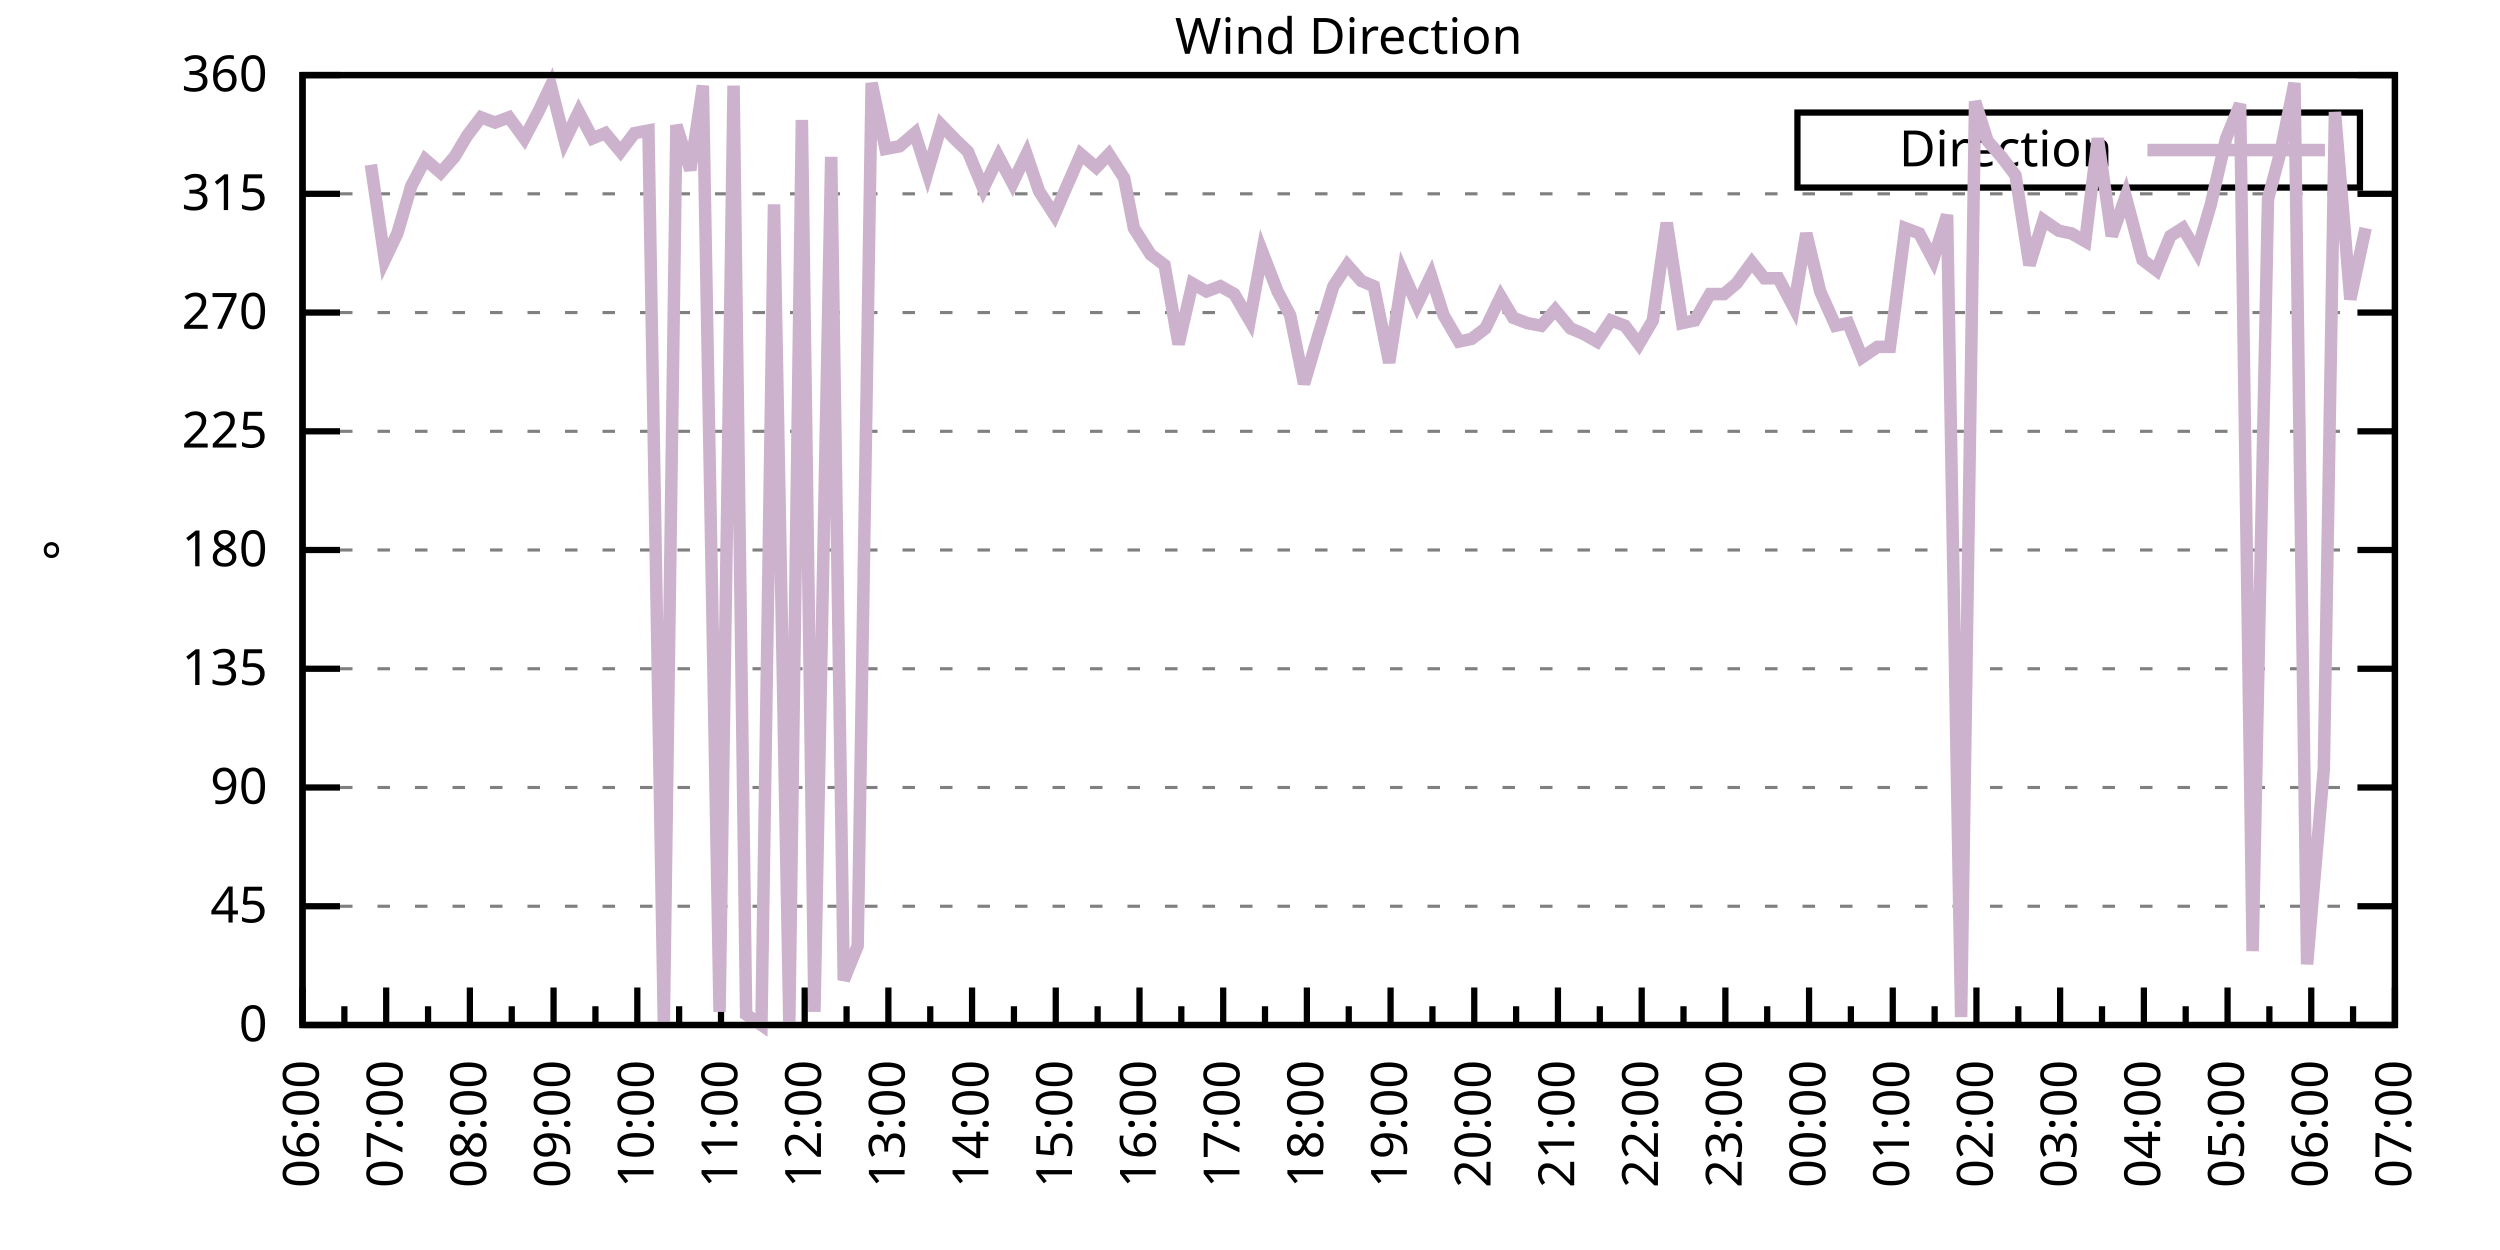
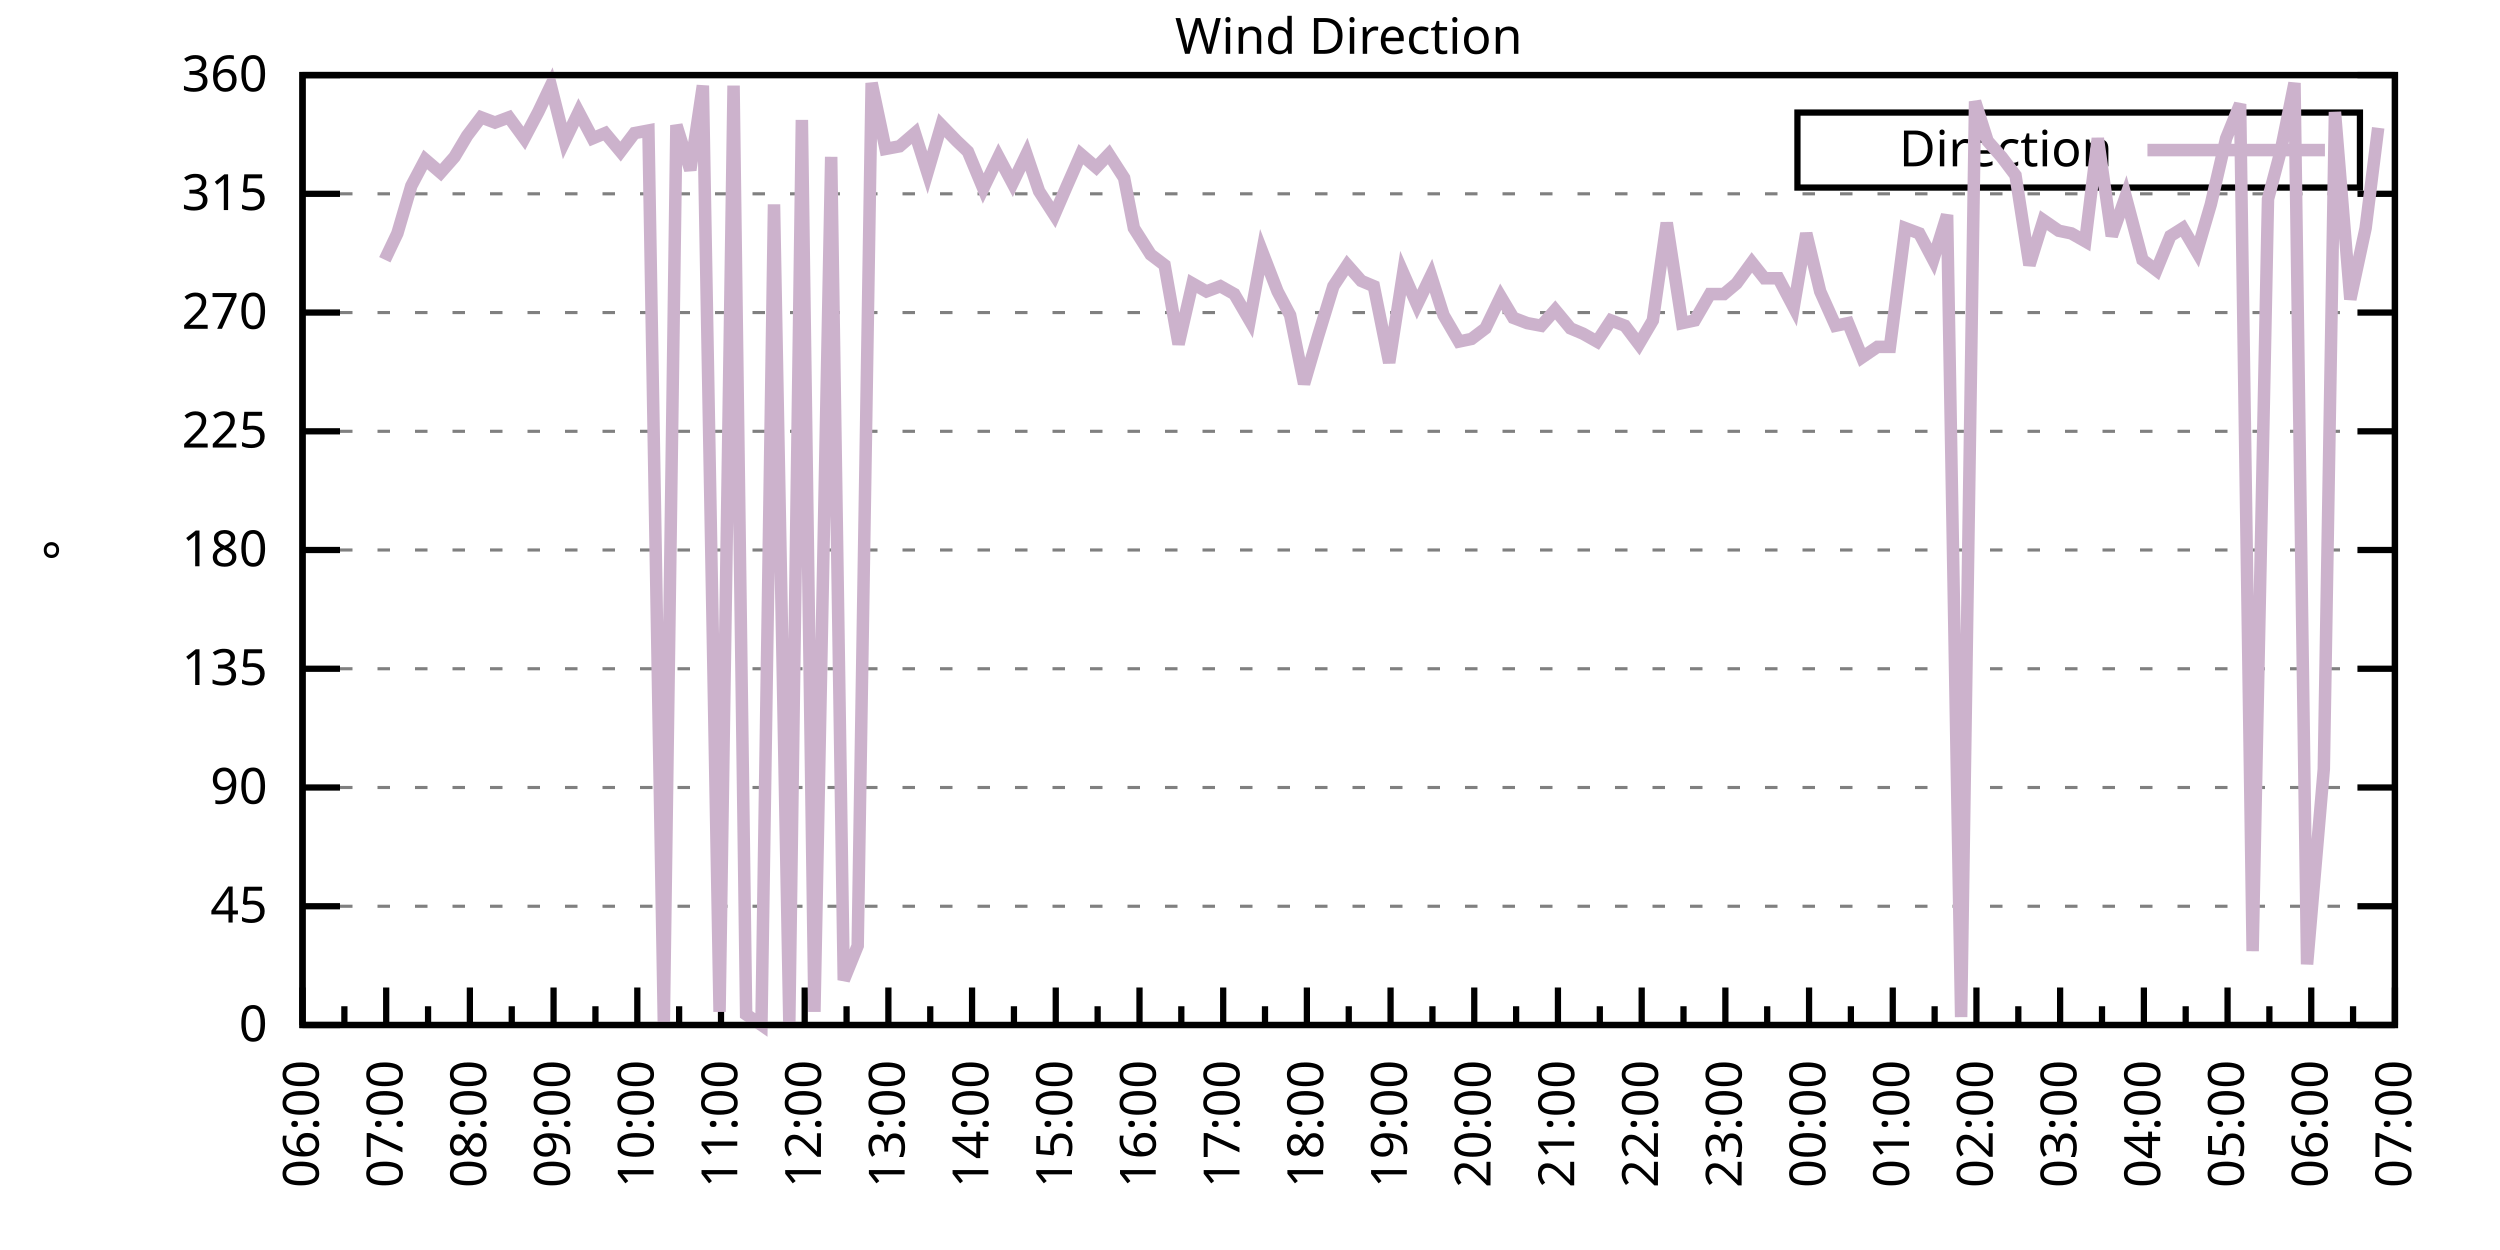
<svg xmlns="http://www.w3.org/2000/svg" xmlns:xlink="http://www.w3.org/1999/xlink" width="400" height="200" viewBox="0 0 400 200">
  <g id="gnuplot_canvas">
    <rect x="0" y="0" width="400" height="200" fill="none" />
    <defs>
      <circle id="gpDot" r="0.5" stroke-width="0.5" stroke="currentColor" />
      <path id="gpPt0" stroke-width="0.333" stroke="currentColor" d="M-1,0 h2 M0,-1 v2" />
      <path id="gpPt1" stroke-width="0.333" stroke="currentColor" d="M-1,-1 L1,1 M1,-1 L-1,1" />
      <path id="gpPt2" stroke-width="0.333" stroke="currentColor" d="M-1,0 L1,0 M0,-1 L0,1 M-1,-1 L1,1 M-1,1 L1,-1" />
      <rect id="gpPt3" stroke-width="0.333" stroke="currentColor" x="-1" y="-1" width="2" height="2" />
      <rect id="gpPt4" stroke-width="0.333" stroke="currentColor" fill="currentColor" x="-1" y="-1" width="2" height="2" />
      <circle id="gpPt5" stroke-width="0.333" stroke="currentColor" cx="0" cy="0" r="1" />
      <use xlink:href="#gpPt5" id="gpPt6" fill="currentColor" stroke="none" />
      <path id="gpPt7" stroke-width="0.333" stroke="currentColor" d="M0,-1.33 L-1.33,0.67 L1.33,0.67 z" />
      <use xlink:href="#gpPt7" id="gpPt8" fill="currentColor" stroke="none" />
      <use xlink:href="#gpPt7" id="gpPt9" stroke="currentColor" transform="rotate(180)" />
      <use xlink:href="#gpPt9" id="gpPt10" fill="currentColor" stroke="none" />
      <use xlink:href="#gpPt3" id="gpPt11" stroke="currentColor" transform="rotate(45)" />
      <use xlink:href="#gpPt11" id="gpPt12" fill="currentColor" stroke="none" />
      <path id="gpPt13" stroke-width="0.333" stroke="currentColor" d="M0,1.330 L1.265,0.411 L0.782,-1.067 L-0.782,-1.076 L-1.265,0.411 z" />
      <use xlink:href="#gpPt13" id="gpPt14" fill="currentColor" stroke="none" />
      <filter id="textbox" filterUnits="objectBoundingBox" x="0" y="0" height="1" width="1">
        <feFlood flood-color="white" flood-opacity="1" result="bgnd" />
        <feComposite in="SourceGraphic" in2="bgnd" operator="atop" />
      </filter>
      <filter id="greybox" filterUnits="objectBoundingBox" x="0" y="0" height="1" width="1">
        <feFlood flood-color="lightgrey" flood-opacity="1" result="grey" />
        <feComposite in="SourceGraphic" in2="grey" operator="atop" />
      </filter>
    </defs>
    <g fill="none" color="white" stroke="currentColor" stroke-width="1.00" stroke-linecap="butt" stroke-linejoin="miter">
</g>
    <g fill="none" color="black" stroke="currentColor" stroke-width="1.00" stroke-linecap="butt" stroke-linejoin="miter">
      <g stroke="none" shape-rendering="crispEdges">
        <polygon fill="rgb(255, 255, 255)" points="48.40,164.00 383.18,164.00 383.18,12.02 48.40,12.02 " />
      </g>
    </g>
    <g fill="none" color="black" stroke="currentColor" stroke-width="1.00" stroke-linecap="butt" stroke-linejoin="miter">
</g>
    <g fill="none" color="black" stroke="black" stroke-width="0.50" stroke-linecap="butt" stroke-linejoin="miter">
</g>
    <g fill="none" color="gray" stroke="currentColor" stroke-width="0.50" stroke-linecap="butt" stroke-linejoin="miter">
      <path stroke="gray" stroke-dasharray="2,4" class="gridline" d="M48.40,164.00 L383.19,164.00  " />
    </g>
    <g fill="none" color="gray" stroke="gray" stroke-width="1.00" stroke-linecap="butt" stroke-linejoin="miter">
</g>
    <g fill="none" color="black" stroke="currentColor" stroke-width="1.00" stroke-linecap="butt" stroke-linejoin="miter">
      <path stroke="black" d="M48.40,164.00 L54.40,164.00 M383.19,164.00 L377.19,164.00  " />
      <g transform="translate(42.80,166.60)" stroke="none" fill="black" font-family="Sans" font-size="8.00" text-anchor="end">
        <text>
          <tspan font-family="Sans"> 0</tspan>
        </text>
      </g>
    </g>
    <g fill="none" color="black" stroke="currentColor" stroke-width="1.00" stroke-linecap="butt" stroke-linejoin="miter">
</g>
    <g fill="none" color="black" stroke="black" stroke-width="0.50" stroke-linecap="butt" stroke-linejoin="miter">
</g>
    <g fill="none" color="gray" stroke="currentColor" stroke-width="0.50" stroke-linecap="butt" stroke-linejoin="miter">
      <path stroke="gray" stroke-dasharray="2,4" class="gridline" d="M48.40,145.00 L383.19,145.00  " />
    </g>
    <g fill="none" color="gray" stroke="gray" stroke-width="1.00" stroke-linecap="butt" stroke-linejoin="miter">
</g>
    <g fill="none" color="black" stroke="currentColor" stroke-width="1.00" stroke-linecap="butt" stroke-linejoin="miter">
      <path stroke="black" d="M48.40,145.00 L54.40,145.00 M383.19,145.00 L377.19,145.00  " />
      <g transform="translate(42.80,147.60)" stroke="none" fill="black" font-family="Sans" font-size="8.00" text-anchor="end">
        <text>
          <tspan font-family="Sans"> 45</tspan>
        </text>
      </g>
    </g>
    <g fill="none" color="black" stroke="currentColor" stroke-width="1.00" stroke-linecap="butt" stroke-linejoin="miter">
</g>
    <g fill="none" color="black" stroke="black" stroke-width="0.50" stroke-linecap="butt" stroke-linejoin="miter">
</g>
    <g fill="none" color="gray" stroke="currentColor" stroke-width="0.50" stroke-linecap="butt" stroke-linejoin="miter">
      <path stroke="gray" stroke-dasharray="2,4" class="gridline" d="M48.40,126.00 L383.19,126.00  " />
    </g>
    <g fill="none" color="gray" stroke="gray" stroke-width="1.00" stroke-linecap="butt" stroke-linejoin="miter">
</g>
    <g fill="none" color="black" stroke="currentColor" stroke-width="1.00" stroke-linecap="butt" stroke-linejoin="miter">
      <path stroke="black" d="M48.40,126.00 L54.40,126.00 M383.19,126.00 L377.19,126.00  " />
      <g transform="translate(42.80,128.60)" stroke="none" fill="black" font-family="Sans" font-size="8.00" text-anchor="end">
        <text>
          <tspan font-family="Sans"> 90</tspan>
        </text>
      </g>
    </g>
    <g fill="none" color="black" stroke="currentColor" stroke-width="1.00" stroke-linecap="butt" stroke-linejoin="miter">
</g>
    <g fill="none" color="black" stroke="black" stroke-width="0.50" stroke-linecap="butt" stroke-linejoin="miter">
</g>
    <g fill="none" color="gray" stroke="currentColor" stroke-width="0.50" stroke-linecap="butt" stroke-linejoin="miter">
      <path stroke="gray" stroke-dasharray="2,4" class="gridline" d="M48.40,107.00 L383.19,107.00  " />
    </g>
    <g fill="none" color="gray" stroke="gray" stroke-width="1.00" stroke-linecap="butt" stroke-linejoin="miter">
</g>
    <g fill="none" color="black" stroke="currentColor" stroke-width="1.00" stroke-linecap="butt" stroke-linejoin="miter">
      <path stroke="black" d="M48.40,107.00 L54.40,107.00 M383.19,107.00 L377.19,107.00  " />
      <g transform="translate(42.80,109.60)" stroke="none" fill="black" font-family="Sans" font-size="8.00" text-anchor="end">
        <text>
          <tspan font-family="Sans"> 135</tspan>
        </text>
      </g>
    </g>
    <g fill="none" color="black" stroke="currentColor" stroke-width="1.00" stroke-linecap="butt" stroke-linejoin="miter">
</g>
    <g fill="none" color="black" stroke="black" stroke-width="0.50" stroke-linecap="butt" stroke-linejoin="miter">
</g>
    <g fill="none" color="gray" stroke="currentColor" stroke-width="0.50" stroke-linecap="butt" stroke-linejoin="miter">
      <path stroke="gray" stroke-dasharray="2,4" class="gridline" d="M48.40,88.00 L383.19,88.00  " />
    </g>
    <g fill="none" color="gray" stroke="gray" stroke-width="1.00" stroke-linecap="butt" stroke-linejoin="miter">
</g>
    <g fill="none" color="black" stroke="currentColor" stroke-width="1.00" stroke-linecap="butt" stroke-linejoin="miter">
      <path stroke="black" d="M48.40,88.00 L54.40,88.00 M383.19,88.00 L377.19,88.00  " />
      <g transform="translate(42.80,90.60)" stroke="none" fill="black" font-family="Sans" font-size="8.00" text-anchor="end">
        <text>
          <tspan font-family="Sans"> 180</tspan>
        </text>
      </g>
    </g>
    <g fill="none" color="black" stroke="currentColor" stroke-width="1.00" stroke-linecap="butt" stroke-linejoin="miter">
</g>
    <g fill="none" color="black" stroke="black" stroke-width="0.50" stroke-linecap="butt" stroke-linejoin="miter">
</g>
    <g fill="none" color="gray" stroke="currentColor" stroke-width="0.50" stroke-linecap="butt" stroke-linejoin="miter">
      <path stroke="gray" stroke-dasharray="2,4" class="gridline" d="M48.40,69.01 L383.19,69.01  " />
    </g>
    <g fill="none" color="gray" stroke="gray" stroke-width="1.00" stroke-linecap="butt" stroke-linejoin="miter">
</g>
    <g fill="none" color="black" stroke="currentColor" stroke-width="1.00" stroke-linecap="butt" stroke-linejoin="miter">
      <path stroke="black" d="M48.40,69.01 L54.40,69.01 M383.19,69.01 L377.19,69.01  " />
      <g transform="translate(42.80,71.61)" stroke="none" fill="black" font-family="Sans" font-size="8.00" text-anchor="end">
        <text>
          <tspan font-family="Sans"> 225</tspan>
        </text>
      </g>
    </g>
    <g fill="none" color="black" stroke="currentColor" stroke-width="1.00" stroke-linecap="butt" stroke-linejoin="miter">
</g>
    <g fill="none" color="black" stroke="black" stroke-width="0.50" stroke-linecap="butt" stroke-linejoin="miter">
</g>
    <g fill="none" color="gray" stroke="currentColor" stroke-width="0.50" stroke-linecap="butt" stroke-linejoin="miter">
      <path stroke="gray" stroke-dasharray="2,4" class="gridline" d="M48.40,50.01 L383.19,50.01  " />
    </g>
    <g fill="none" color="gray" stroke="gray" stroke-width="1.00" stroke-linecap="butt" stroke-linejoin="miter">
</g>
    <g fill="none" color="black" stroke="currentColor" stroke-width="1.00" stroke-linecap="butt" stroke-linejoin="miter">
      <path stroke="black" d="M48.40,50.01 L54.40,50.01 M383.19,50.01 L377.19,50.01  " />
      <g transform="translate(42.80,52.61)" stroke="none" fill="black" font-family="Sans" font-size="8.00" text-anchor="end">
        <text>
          <tspan font-family="Sans"> 270</tspan>
        </text>
      </g>
    </g>
    <g fill="none" color="black" stroke="currentColor" stroke-width="1.00" stroke-linecap="butt" stroke-linejoin="miter">
</g>
    <g fill="none" color="black" stroke="black" stroke-width="0.50" stroke-linecap="butt" stroke-linejoin="miter">
</g>
    <g fill="none" color="gray" stroke="currentColor" stroke-width="0.50" stroke-linecap="butt" stroke-linejoin="miter">
      <path stroke="gray" stroke-dasharray="2,4" class="gridline" d="M48.40,31.01 L383.19,31.01  " />
    </g>
    <g fill="none" color="gray" stroke="gray" stroke-width="1.00" stroke-linecap="butt" stroke-linejoin="miter">
</g>
    <g fill="none" color="black" stroke="currentColor" stroke-width="1.00" stroke-linecap="butt" stroke-linejoin="miter">
      <path stroke="black" d="M48.40,31.01 L54.40,31.01 M383.19,31.01 L377.19,31.01  " />
      <g transform="translate(42.80,33.61)" stroke="none" fill="black" font-family="Sans" font-size="8.00" text-anchor="end">
        <text>
          <tspan font-family="Sans"> 315</tspan>
        </text>
      </g>
    </g>
    <g fill="none" color="black" stroke="currentColor" stroke-width="1.00" stroke-linecap="butt" stroke-linejoin="miter">
</g>
    <g fill="none" color="black" stroke="black" stroke-width="0.50" stroke-linecap="butt" stroke-linejoin="miter">
</g>
    <g fill="none" color="gray" stroke="currentColor" stroke-width="0.50" stroke-linecap="butt" stroke-linejoin="miter">
      <path stroke="gray" stroke-dasharray="2,4" class="gridline" d="M48.40,12.01 L383.19,12.01  " />
    </g>
    <g fill="none" color="gray" stroke="gray" stroke-width="1.00" stroke-linecap="butt" stroke-linejoin="miter">
</g>
    <g fill="none" color="black" stroke="currentColor" stroke-width="1.00" stroke-linecap="butt" stroke-linejoin="miter">
      <path stroke="black" d="M48.40,12.01 L54.40,12.01 M383.19,12.01 L377.19,12.01  " />
      <g transform="translate(42.80,14.61)" stroke="none" fill="black" font-family="Sans" font-size="8.00" text-anchor="end">
        <text>
          <tspan font-family="Sans"> 360</tspan>
        </text>
      </g>
    </g>
    <g fill="none" color="black" stroke="currentColor" stroke-width="1.00" stroke-linecap="butt" stroke-linejoin="miter">
      <path stroke="black" d="M48.40,164.00 L48.40,158.00  " />
      <g transform="translate(51.00,169.60) rotate(270)" stroke="none" fill="black" font-family="Sans" font-size="8.00" text-anchor="end">
        <text>
          <tspan font-family="Sans">06:00</tspan>
        </text>
      </g>
    </g>
    <g fill="none" color="black" stroke="currentColor" stroke-width="1.00" stroke-linecap="butt" stroke-linejoin="miter">
      <path stroke="black" d="M55.10,164.00 L55.10,161.00 M61.79,164.00 L61.79,158.00  " />
      <g transform="translate(64.39,169.60) rotate(270)" stroke="none" fill="black" font-family="Sans" font-size="8.00" text-anchor="end">
        <text>
          <tspan font-family="Sans">07:00</tspan>
        </text>
      </g>
    </g>
    <g fill="none" color="black" stroke="currentColor" stroke-width="1.00" stroke-linecap="butt" stroke-linejoin="miter">
      <path stroke="black" d="M68.49,164.00 L68.49,161.00 M75.18,164.00 L75.18,158.00  " />
      <g transform="translate(77.78,169.60) rotate(270)" stroke="none" fill="black" font-family="Sans" font-size="8.00" text-anchor="end">
        <text>
          <tspan font-family="Sans">08:00</tspan>
        </text>
      </g>
    </g>
    <g fill="none" color="black" stroke="currentColor" stroke-width="1.00" stroke-linecap="butt" stroke-linejoin="miter">
      <path stroke="black" d="M81.88,164.00 L81.88,161.00 M88.57,164.00 L88.57,158.00  " />
      <g transform="translate(91.17,169.60) rotate(270)" stroke="none" fill="black" font-family="Sans" font-size="8.00" text-anchor="end">
        <text>
          <tspan font-family="Sans">09:00</tspan>
        </text>
      </g>
    </g>
    <g fill="none" color="black" stroke="currentColor" stroke-width="1.00" stroke-linecap="butt" stroke-linejoin="miter">
      <path stroke="black" d="M95.27,164.00 L95.27,161.00 M101.97,164.00 L101.97,158.00  " />
      <g transform="translate(104.57,169.60) rotate(270)" stroke="none" fill="black" font-family="Sans" font-size="8.00" text-anchor="end">
        <text>
          <tspan font-family="Sans">10:00</tspan>
        </text>
      </g>
    </g>
    <g fill="none" color="black" stroke="currentColor" stroke-width="1.00" stroke-linecap="butt" stroke-linejoin="miter">
      <path stroke="black" d="M108.66,164.00 L108.66,161.00 M115.36,164.00 L115.36,158.00  " />
      <g transform="translate(117.96,169.60) rotate(270)" stroke="none" fill="black" font-family="Sans" font-size="8.00" text-anchor="end">
        <text>
          <tspan font-family="Sans">11:00</tspan>
        </text>
      </g>
    </g>
    <g fill="none" color="black" stroke="currentColor" stroke-width="1.00" stroke-linecap="butt" stroke-linejoin="miter">
      <path stroke="black" d="M122.05,164.00 L122.05,161.00 M128.75,164.00 L128.75,158.00  " />
      <g transform="translate(131.35,169.60) rotate(270)" stroke="none" fill="black" font-family="Sans" font-size="8.00" text-anchor="end">
        <text>
          <tspan font-family="Sans">12:00</tspan>
        </text>
      </g>
    </g>
    <g fill="none" color="black" stroke="currentColor" stroke-width="1.00" stroke-linecap="butt" stroke-linejoin="miter">
      <path stroke="black" d="M135.45,164.00 L135.45,161.00 M142.14,164.00 L142.14,158.00  " />
      <g transform="translate(144.74,169.60) rotate(270)" stroke="none" fill="black" font-family="Sans" font-size="8.00" text-anchor="end">
        <text>
          <tspan font-family="Sans">13:00</tspan>
        </text>
      </g>
    </g>
    <g fill="none" color="black" stroke="currentColor" stroke-width="1.00" stroke-linecap="butt" stroke-linejoin="miter">
      <path stroke="black" d="M148.84,164.00 L148.84,161.00 M155.53,164.00 L155.53,158.00  " />
      <g transform="translate(158.13,169.60) rotate(270)" stroke="none" fill="black" font-family="Sans" font-size="8.00" text-anchor="end">
        <text>
          <tspan font-family="Sans">14:00</tspan>
        </text>
      </g>
    </g>
    <g fill="none" color="black" stroke="currentColor" stroke-width="1.00" stroke-linecap="butt" stroke-linejoin="miter">
      <path stroke="black" d="M162.23,164.00 L162.23,161.00 M168.92,164.00 L168.92,158.00  " />
      <g transform="translate(171.52,169.60) rotate(270)" stroke="none" fill="black" font-family="Sans" font-size="8.00" text-anchor="end">
        <text>
          <tspan font-family="Sans">15:00</tspan>
        </text>
      </g>
    </g>
    <g fill="none" color="black" stroke="currentColor" stroke-width="1.00" stroke-linecap="butt" stroke-linejoin="miter">
      <path stroke="black" d="M175.62,164.00 L175.62,161.00 M182.32,164.00 L182.32,158.00  " />
      <g transform="translate(184.92,169.60) rotate(270)" stroke="none" fill="black" font-family="Sans" font-size="8.00" text-anchor="end">
        <text>
          <tspan font-family="Sans">16:00</tspan>
        </text>
      </g>
    </g>
    <g fill="none" color="black" stroke="currentColor" stroke-width="1.00" stroke-linecap="butt" stroke-linejoin="miter">
      <path stroke="black" d="M189.01,164.00 L189.01,161.00 M195.71,164.00 L195.71,158.00  " />
      <g transform="translate(198.31,169.60) rotate(270)" stroke="none" fill="black" font-family="Sans" font-size="8.00" text-anchor="end">
        <text>
          <tspan font-family="Sans">17:00</tspan>
        </text>
      </g>
    </g>
    <g fill="none" color="black" stroke="currentColor" stroke-width="1.00" stroke-linecap="butt" stroke-linejoin="miter">
      <path stroke="black" d="M202.40,164.00 L202.40,161.00 M209.10,164.00 L209.10,158.00  " />
      <g transform="translate(211.70,169.60) rotate(270)" stroke="none" fill="black" font-family="Sans" font-size="8.00" text-anchor="end">
        <text>
          <tspan font-family="Sans">18:00</tspan>
        </text>
      </g>
    </g>
    <g fill="none" color="black" stroke="currentColor" stroke-width="1.00" stroke-linecap="butt" stroke-linejoin="miter">
      <path stroke="black" d="M215.80,164.00 L215.80,161.00 M222.49,164.00 L222.49,158.00  " />
      <g transform="translate(225.09,169.60) rotate(270)" stroke="none" fill="black" font-family="Sans" font-size="8.00" text-anchor="end">
        <text>
          <tspan font-family="Sans">19:00</tspan>
        </text>
      </g>
    </g>
    <g fill="none" color="black" stroke="currentColor" stroke-width="1.00" stroke-linecap="butt" stroke-linejoin="miter">
      <path stroke="black" d="M229.19,164.00 L229.19,161.00 M235.88,164.00 L235.88,158.00  " />
      <g transform="translate(238.48,169.60) rotate(270)" stroke="none" fill="black" font-family="Sans" font-size="8.00" text-anchor="end">
        <text>
          <tspan font-family="Sans">20:00</tspan>
        </text>
      </g>
    </g>
    <g fill="none" color="black" stroke="currentColor" stroke-width="1.00" stroke-linecap="butt" stroke-linejoin="miter">
      <path stroke="black" d="M242.58,164.00 L242.58,161.00 M249.27,164.00 L249.27,158.00  " />
      <g transform="translate(251.87,169.60) rotate(270)" stroke="none" fill="black" font-family="Sans" font-size="8.00" text-anchor="end">
        <text>
          <tspan font-family="Sans">21:00</tspan>
        </text>
      </g>
    </g>
    <g fill="none" color="black" stroke="currentColor" stroke-width="1.00" stroke-linecap="butt" stroke-linejoin="miter">
      <path stroke="black" d="M255.97,164.00 L255.97,161.00 M262.67,164.00 L262.67,158.00  " />
      <g transform="translate(265.27,169.60) rotate(270)" stroke="none" fill="black" font-family="Sans" font-size="8.00" text-anchor="end">
        <text>
          <tspan font-family="Sans">22:00</tspan>
        </text>
      </g>
    </g>
    <g fill="none" color="black" stroke="currentColor" stroke-width="1.00" stroke-linecap="butt" stroke-linejoin="miter">
      <path stroke="black" d="M269.36,164.00 L269.36,161.00 M276.06,164.00 L276.06,158.00  " />
      <g transform="translate(278.66,169.60) rotate(270)" stroke="none" fill="black" font-family="Sans" font-size="8.00" text-anchor="end">
        <text>
          <tspan font-family="Sans">23:00</tspan>
        </text>
      </g>
    </g>
    <g fill="none" color="black" stroke="currentColor" stroke-width="1.00" stroke-linecap="butt" stroke-linejoin="miter">
      <path stroke="black" d="M282.75,164.00 L282.75,161.00 M289.45,164.00 L289.45,158.00  " />
      <g transform="translate(292.05,169.60) rotate(270)" stroke="none" fill="black" font-family="Sans" font-size="8.00" text-anchor="end">
        <text>
          <tspan font-family="Sans">00:00</tspan>
        </text>
      </g>
    </g>
    <g fill="none" color="black" stroke="currentColor" stroke-width="1.00" stroke-linecap="butt" stroke-linejoin="miter">
      <path stroke="black" d="M296.14,164.00 L296.14,161.00 M302.84,164.00 L302.84,158.00  " />
      <g transform="translate(305.44,169.60) rotate(270)" stroke="none" fill="black" font-family="Sans" font-size="8.00" text-anchor="end">
        <text>
          <tspan font-family="Sans">01:00</tspan>
        </text>
      </g>
    </g>
    <g fill="none" color="black" stroke="currentColor" stroke-width="1.00" stroke-linecap="butt" stroke-linejoin="miter">
      <path stroke="black" d="M309.54,164.00 L309.54,161.00 M316.23,164.00 L316.23,158.00  " />
      <g transform="translate(318.83,169.60) rotate(270)" stroke="none" fill="black" font-family="Sans" font-size="8.00" text-anchor="end">
        <text>
          <tspan font-family="Sans">02:00</tspan>
        </text>
      </g>
    </g>
    <g fill="none" color="black" stroke="currentColor" stroke-width="1.00" stroke-linecap="butt" stroke-linejoin="miter">
      <path stroke="black" d="M322.93,164.00 L322.93,161.00 M329.62,164.00 L329.62,158.00  " />
      <g transform="translate(332.22,169.60) rotate(270)" stroke="none" fill="black" font-family="Sans" font-size="8.00" text-anchor="end">
        <text>
          <tspan font-family="Sans">03:00</tspan>
        </text>
      </g>
    </g>
    <g fill="none" color="black" stroke="currentColor" stroke-width="1.00" stroke-linecap="butt" stroke-linejoin="miter">
      <path stroke="black" d="M336.32,164.00 L336.32,161.00 M343.02,164.00 L343.02,158.00  " />
      <g transform="translate(345.62,169.60) rotate(270)" stroke="none" fill="black" font-family="Sans" font-size="8.00" text-anchor="end">
        <text>
          <tspan font-family="Sans">04:00</tspan>
        </text>
      </g>
    </g>
    <g fill="none" color="black" stroke="currentColor" stroke-width="1.00" stroke-linecap="butt" stroke-linejoin="miter">
      <path stroke="black" d="M349.71,164.00 L349.71,161.00 M356.41,164.00 L356.41,158.00  " />
      <g transform="translate(359.01,169.60) rotate(270)" stroke="none" fill="black" font-family="Sans" font-size="8.00" text-anchor="end">
        <text>
          <tspan font-family="Sans">05:00</tspan>
        </text>
      </g>
    </g>
    <g fill="none" color="black" stroke="currentColor" stroke-width="1.00" stroke-linecap="butt" stroke-linejoin="miter">
      <path stroke="black" d="M363.10,164.00 L363.10,161.00 M369.80,164.00 L369.80,158.00  " />
      <g transform="translate(372.40,169.60) rotate(270)" stroke="none" fill="black" font-family="Sans" font-size="8.00" text-anchor="end">
        <text>
          <tspan font-family="Sans">06:00</tspan>
        </text>
      </g>
    </g>
    <g fill="none" color="black" stroke="currentColor" stroke-width="1.00" stroke-linecap="butt" stroke-linejoin="miter">
      <path stroke="black" d="M376.49,164.00 L376.49,161.00 M383.19,164.00 L383.19,158.00  " />
      <g transform="translate(385.79,169.60) rotate(270)" stroke="none" fill="black" font-family="Sans" font-size="8.00" text-anchor="end">
        <text>
          <tspan font-family="Sans">07:00</tspan>
        </text>
      </g>
    </g>
    <g fill="none" color="black" stroke="currentColor" stroke-width="1.00" stroke-linecap="butt" stroke-linejoin="miter">
</g>
    <g fill="none" color="black" stroke="currentColor" stroke-width="1.00" stroke-linecap="butt" stroke-linejoin="miter">
      <path stroke="black" d="M48.40,12.01 L48.40,164.00 L383.19,164.00 L383.19,12.01 L48.40,12.01 Z  " />
    </g>
    <g fill="none" color="black" stroke="currentColor" stroke-width="1.00" stroke-linecap="butt" stroke-linejoin="miter">
      <g transform="translate(12.80,88.01) rotate(270)" stroke="none" fill="black" font-family="Sans" font-size="8.00" text-anchor="middle">
        <text>
          <tspan font-family="Sans">°</tspan>
        </text>
      </g>
    </g>
    <g fill="none" color="black" stroke="currentColor" stroke-width="1.00" stroke-linecap="butt" stroke-linejoin="miter">
</g>
    <g fill="none" color="black" stroke="currentColor" stroke-width="1.00" stroke-linecap="butt" stroke-linejoin="miter">
      <path stroke="black" d="M287.59,30.01 L287.59,18.01 L377.59,18.01 L377.59,30.01 L287.59,30.01 Z  " />
    </g>
    <g id="Wind_direction_plot_1">
      <g fill="none" color="white" stroke="black" stroke-width="2.00" stroke-linecap="butt" stroke-linejoin="miter">
</g>
      <g fill="none" color="black" stroke="currentColor" stroke-width="2.00" stroke-linecap="butt" stroke-linejoin="miter">
        <g transform="translate(337.99,26.61)" stroke="none" fill="black" font-family="Sans" font-size="8.00" text-anchor="end">
          <text>
            <tspan font-family="Sans">Direction</tspan>
          </text>
        </g>
      </g>
      <g fill="none" color="black" stroke="currentColor" stroke-width="2.00" stroke-linecap="butt" stroke-linejoin="miter">
-         <path stroke="rgb(204, 178, 204)" d="M343.59,24.01 L371.99,24.01 M59.34,26.36 L61.57,41.56 L63.58,37.34 L65.81,29.74 L68.04,25.52 L70.50,27.63   L72.73,25.10 L74.74,21.72 L76.97,18.77 L79.20,19.61 L81.43,18.77 L83.89,22.14 L86.12,17.92 L88.13,13.70   L90.36,22.56 L92.59,17.92 L94.82,22.14 L96.83,21.30 L99.29,24.25 L101.52,21.30 L103.75,20.88 L106.21,163.58   L108.22,20.03 L110.45,27.21 L112.46,13.70 L115.13,161.89 L117.37,13.70 L119.38,162.31 L121.83,164.00 L123.84,32.70   L126.29,163.58 L128.30,19.19 L130.31,161.89 L132.99,25.10 L135.00,156.82 L137.23,151.33 L139.46,13.28 L141.69,23.83   L143.93,23.41 L146.38,21.30 L148.39,27.63 L150.62,20.03 L153.08,22.56 L154.86,24.25 L157.32,30.16 L159.77,25.10   L162.01,29.32 L164.24,24.68 L166.25,30.59 L168.70,34.39 L170.71,29.74 L172.94,24.68 L175.40,26.79 L177.41,24.68   L179.86,28.48 L181.42,36.50 L184.10,40.72 L186.33,42.41 L188.57,55.07 L190.80,45.36 L193.03,46.63 L195.26,45.79   L197.49,47.05 L199.95,51.27 L201.96,40.30 L204.41,46.63 L206.42,50.43 L208.65,61.41 L210.88,53.81 L213.34,45.79   L215.57,42.41 L217.80,44.94 L219.81,45.79 L222.27,58.03 L224.50,43.67 L226.73,48.74 L228.96,44.10 L230.97,50.43   L233.43,54.65 L235.44,54.23 L237.67,52.54 L240.12,47.47 L242.13,50.85 L244.36,51.70 L246.60,52.12 L248.83,49.59   L251.28,52.54 L253.29,53.39 L255.52,54.65 L257.76,51.27 L259.99,52.12 L262.22,55.07 L264.45,51.27 L266.68,35.65   L269.14,51.70 L271.15,51.27 L273.60,47.05 L275.83,47.05 L277.84,45.36 L280.30,41.99 L282.31,44.52 L284.54,44.52   L286.99,49.16 L289.00,37.34 L291.23,46.63 L293.69,52.12 L295.70,51.70 L297.93,57.18 L300.39,55.50 L302.39,55.50   L304.85,36.50 L307.08,37.34 L309.31,41.56 L311.54,34.39 L313.78,162.73 L316.01,16.23 L318.02,22.56 L320.25,25.10   L322.48,28.05 L324.71,42.41 L326.95,35.23 L329.40,36.92 L331.41,37.34 L333.64,38.61 L335.65,22.14 L337.88,37.76   L340.11,31.43 L342.79,41.56 L345.02,43.25 L347.26,37.76 L349.26,36.50 L351.50,40.30 L353.73,32.70 L356.18,22.14   L358.42,16.65 L360.42,152.18 L362.88,31.85 L364.89,24.25 L367.12,13.28 L369.13,154.29 L371.81,123.05 L373.59,17.92   L376.05,47.90 L378.50,36.50  " />
+         <path stroke="rgb(204, 178, 204)" d="M343.59,24.01 L371.99,24.01 M61.57,41.56 L63.58,37.34 L65.81,29.74 L68.04,25.52 L70.50,27.63 L72.73,25.10   L74.74,21.72 L76.97,18.77 L79.20,19.61 L81.43,18.77 L83.89,22.14 L86.12,17.92 L88.13,13.70 L90.36,22.56   L92.59,17.92 L94.82,22.14 L96.83,21.30 L99.29,24.25 L101.52,21.30 L103.75,20.88 L106.21,163.58 L108.22,20.03   L110.45,27.21 L112.46,13.70 L115.13,161.89 L117.37,13.70 L119.38,162.31 L121.83,164.00 L123.84,32.70 L126.29,163.58   L128.30,19.19 L130.31,161.89 L132.99,25.10 L135.00,156.82 L137.23,151.33 L139.46,13.28 L141.69,23.83 L143.93,23.41   L146.38,21.30 L148.39,27.63 L150.62,20.03 L153.08,22.56 L154.86,24.25 L157.32,30.16 L159.77,25.10 L162.01,29.32   L164.24,24.68 L166.25,30.59 L168.70,34.39 L170.71,29.74 L172.94,24.68 L175.40,26.79 L177.41,24.68 L179.86,28.48   L181.42,36.50 L184.10,40.72 L186.33,42.41 L188.57,55.07 L190.80,45.36 L193.03,46.63 L195.26,45.79 L197.49,47.05   L199.95,51.27 L201.96,40.30 L204.41,46.63 L206.42,50.43 L208.65,61.41 L210.88,53.81 L213.34,45.79 L215.57,42.41   L217.80,44.94 L219.81,45.79 L222.27,58.03 L224.50,43.67 L226.73,48.74 L228.96,44.10 L230.97,50.43 L233.43,54.65   L235.44,54.23 L237.67,52.54 L240.12,47.47 L242.13,50.85 L244.36,51.70 L246.60,52.12 L248.83,49.59 L251.28,52.54   L253.29,53.39 L255.52,54.65 L257.76,51.27 L259.99,52.12 L262.22,55.07 L264.45,51.27 L266.68,35.65 L269.14,51.70   L271.15,51.27 L273.60,47.05 L275.83,47.05 L277.84,45.36 L280.30,41.99 L282.31,44.52 L284.54,44.52 L286.99,49.16   L289.00,37.34 L291.23,46.63 L293.69,52.12 L295.70,51.70 L297.93,57.18 L300.39,55.50 L302.39,55.50 L304.85,36.50   L307.08,37.34 L309.31,41.56 L311.54,34.39 L313.78,162.73 L316.01,16.23 L318.02,22.56 L320.25,25.10 L322.48,28.05   L324.71,42.41 L326.95,35.23 L329.40,36.92 L331.41,37.34 L333.64,38.61 L335.65,22.14 L337.88,37.76 L340.11,31.43   L342.79,41.56 L345.02,43.25 L347.26,37.76 L349.26,36.50 L351.50,40.30 L353.73,32.70 L356.18,22.14 L358.42,16.65   L360.42,152.18 L362.88,31.85 L364.89,24.25 L367.12,13.28 L369.13,154.29 L371.81,123.05 L373.59,17.92 L376.05,47.90   L378.50,36.50 L380.51,20.45  " />
      </g>
    </g>
    <g fill="none" color="black" stroke="currentColor" stroke-width="2.00" stroke-linecap="butt" stroke-linejoin="miter">
</g>
    <g fill="none" color="black" stroke="black" stroke-width="1.00" stroke-linecap="butt" stroke-linejoin="miter">
</g>
    <g fill="none" color="black" stroke="currentColor" stroke-width="1.00" stroke-linecap="butt" stroke-linejoin="miter">
      <path stroke="black" d="M48.40,12.01 L48.40,164.00 L383.19,164.00 L383.19,12.01 L48.40,12.01 Z  " />
    </g>
    <g fill="none" color="black" stroke="currentColor" stroke-width="1.00" stroke-linecap="butt" stroke-linejoin="miter">
      <g transform="translate(215.79,8.61)" stroke="none" fill="black" font-family="Sans" font-size="8.00" text-anchor="middle">
        <text>
          <tspan font-family="Sans">Wind Direction</tspan>
        </text>
      </g>
    </g>
    <g fill="none" color="black" stroke="currentColor" stroke-width="1.00" stroke-linecap="butt" stroke-linejoin="miter">
</g>
  </g>
</svg>
